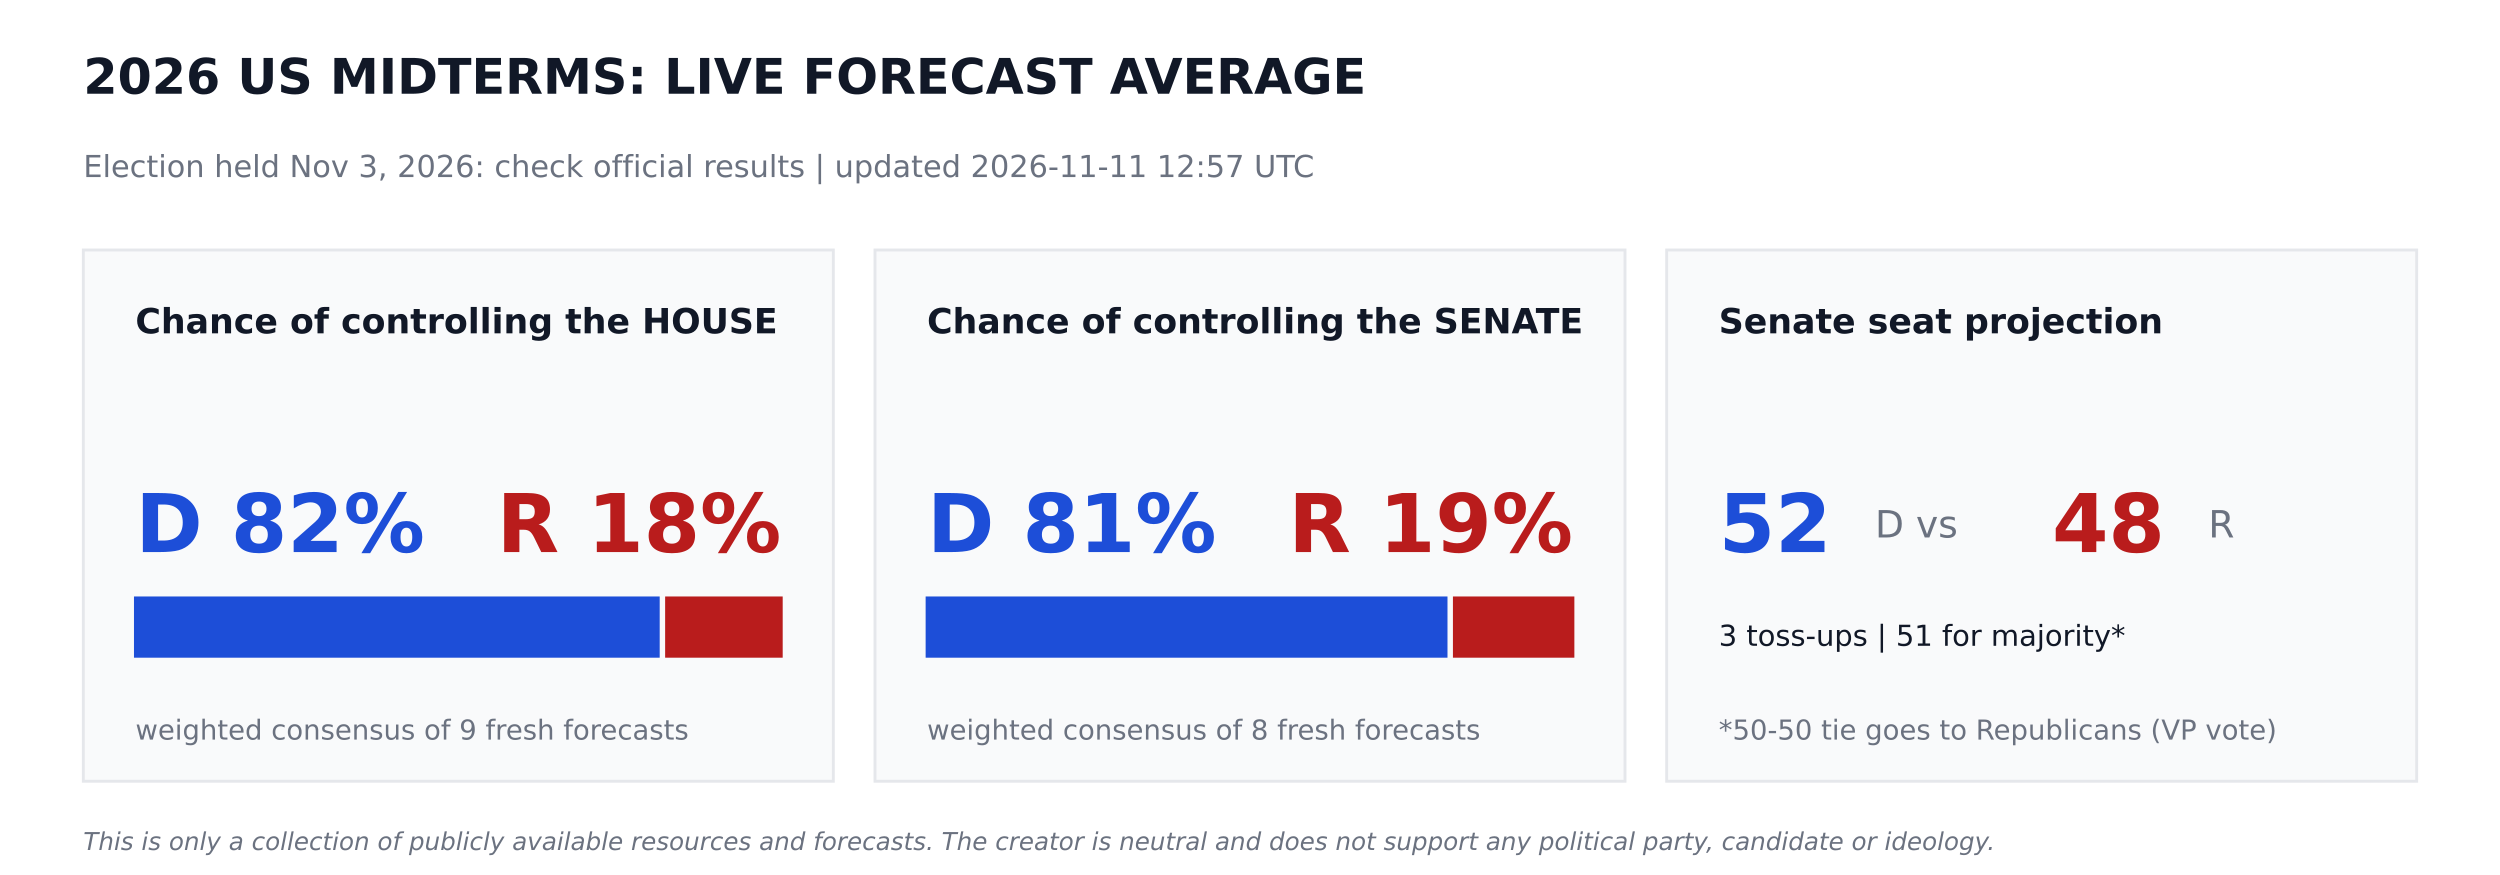
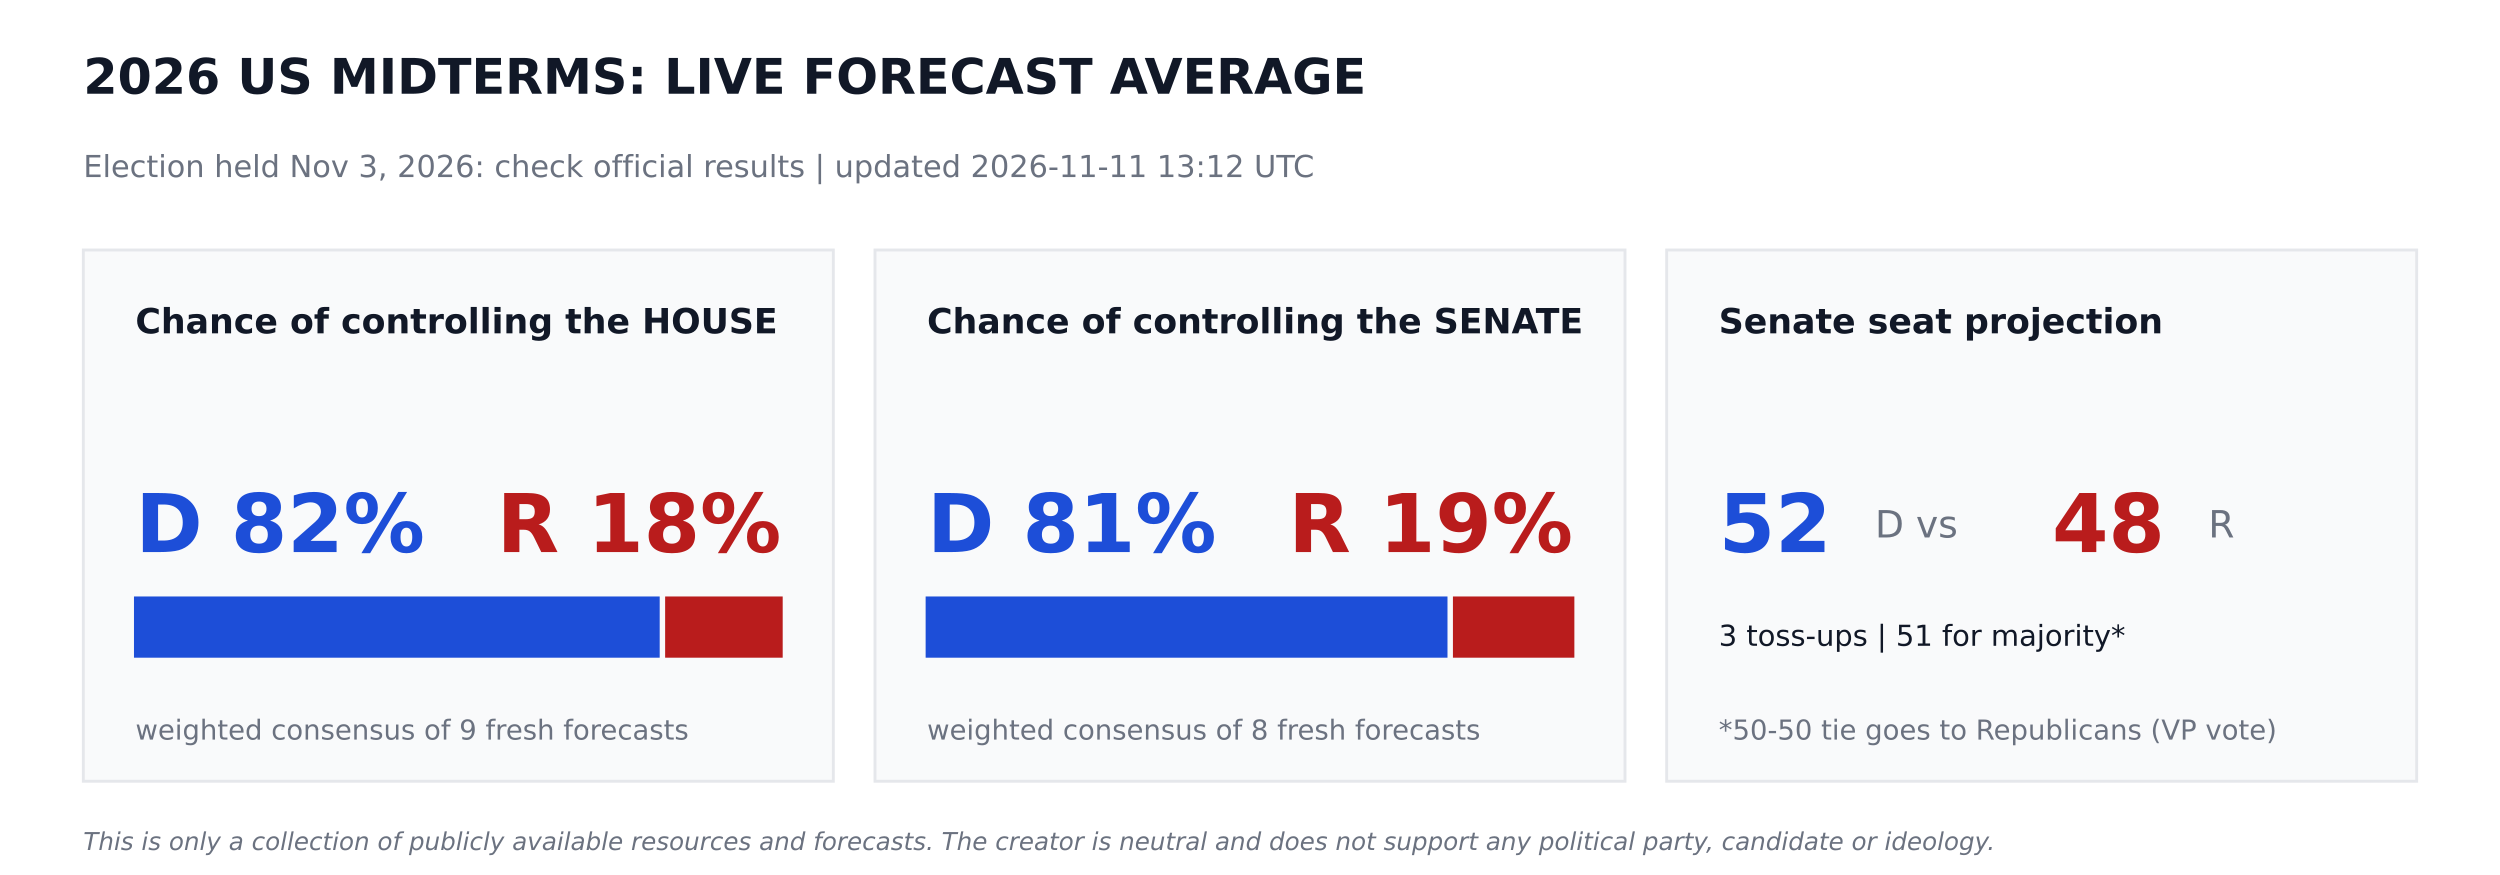
<svg xmlns="http://www.w3.org/2000/svg" width="864pt" height="302.4pt" viewBox="0 0 864 302.4" version="1.1">
  <defs>
    <style type="text/css">*{stroke-linejoin: round; stroke-linecap: butt}</style>
  </defs>
  <g id="figure_1">
    <g id="patch_1">
      <path d="M 0 302.4  L 864 302.4  L 864 0  L 0 0  z " style="fill: #ffffff" />
    </g>
    <g id="axes_1">
      <g id="patch_2">
-         <path d="M 28.8 270  L 288 270  L 288 86.4  L 28.8 86.4  z " clip-path="url(#p59af1b7e9a)" style="fill: #f9fafb; stroke: #e5e7eb; stroke-linejoin: miter" />
+         <path d="M 28.8 270  L 288 270  L 288 86.4  L 28.8 86.4  z " clip-path="url(#pda3f4931fc)" style="fill: #f9fafb; stroke: #e5e7eb; stroke-linejoin: miter" />
      </g>
      <g id="patch_3">
-         <path d="M 46.8 226.8  L 227.491 226.8  L 227.491 206.64  L 46.8 206.64  z " clip-path="url(#p59af1b7e9a)" style="fill: #1d4ed8; stroke: #1d4ed8; stroke-linejoin: miter" />
+         <path d="M 46.8 226.8  L 227.491 226.8  L 227.491 206.64  L 46.8 206.64  z " clip-path="url(#pda3f4931fc)" style="fill: #1d4ed8; stroke: #1d4ed8; stroke-linejoin: miter" />
      </g>
      <g id="patch_4">
-         <path d="M 230.371 226.8  L 270 226.8  L 270 206.64  L 230.371 206.64  z " clip-path="url(#p59af1b7e9a)" style="fill: #b91c1c; stroke: #b91c1c; stroke-linejoin: miter" />
+         <path d="M 230.371 226.8  L 270 226.8  L 270 206.64  L 230.371 206.64  z " clip-path="url(#pda3f4931fc)" style="fill: #b91c1c; stroke: #b91c1c; stroke-linejoin: miter" />
      </g>
      <g id="patch_5">
-         <path d="M 302.4 270  L 561.6 270  L 561.6 86.4  L 302.4 86.4  z " clip-path="url(#p59af1b7e9a)" style="fill: #f9fafb; stroke: #e5e7eb; stroke-linejoin: miter" />
+         <path d="M 302.4 270  L 561.6 270  L 561.6 86.4  L 302.4 86.4  z " clip-path="url(#pda3f4931fc)" style="fill: #f9fafb; stroke: #e5e7eb; stroke-linejoin: miter" />
      </g>
      <g id="patch_6">
-         <path d="M 320.4 226.8  L 499.752 226.8  L 499.752 206.64  L 320.4 206.64  z " clip-path="url(#p59af1b7e9a)" style="fill: #1d4ed8; stroke: #1d4ed8; stroke-linejoin: miter" />
+         <path d="M 320.4 226.8  L 499.752 226.8  L 499.752 206.64  L 320.4 206.64  z " clip-path="url(#pda3f4931fc)" style="fill: #1d4ed8; stroke: #1d4ed8; stroke-linejoin: miter" />
      </g>
      <g id="patch_7">
-         <path d="M 502.632 226.8  L 543.6 226.8  L 543.6 206.64  L 502.632 206.64  z " clip-path="url(#p59af1b7e9a)" style="fill: #b91c1c; stroke: #b91c1c; stroke-linejoin: miter" />
+         <path d="M 502.632 226.8  L 543.6 226.8  L 543.6 206.64  L 502.632 206.64  z " clip-path="url(#pda3f4931fc)" style="fill: #b91c1c; stroke: #b91c1c; stroke-linejoin: miter" />
      </g>
      <g id="patch_8">
-         <path d="M 576 270  L 835.2 270  L 835.2 86.4  L 576 86.4  z " clip-path="url(#p59af1b7e9a)" style="fill: #f9fafb; stroke: #e5e7eb; stroke-linejoin: miter" />
+         <path d="M 576 270  L 835.2 270  L 835.2 86.4  L 576 86.4  z " clip-path="url(#pda3f4931fc)" style="fill: #f9fafb; stroke: #e5e7eb; stroke-linejoin: miter" />
      </g>
      <g id="text_1">
        <text style="font-weight: 700; font-size: 17px; font-family: 'DejaVu Sans'; text-anchor: start; fill: #111827" x="28.8" y="32.4" transform="rotate(-0 28.8 32.4)">2026 US MIDTERMS: LIVE FORECAST AVERAGE</text>
      </g>
      <g id="text_2">
-         <text style="font-size: 10.5px; font-family: 'DejaVu Sans'; text-anchor: start; fill: #6b7280" x="28.8" y="61.2" transform="rotate(-0 28.8 61.2)">Election held Nov 3, 2026: check official results   |   updated 2026-11-11 12:57 UTC</text>
+         <text style="font-size: 10.5px; font-family: 'DejaVu Sans'; text-anchor: start; fill: #6b7280" x="28.8" y="61.2" transform="rotate(-0 28.8 61.2)">Election held Nov 3, 2026: check official results   |   updated 2026-11-11 13:12 UTC</text>
      </g>
      <g id="text_3">
        <text style="font-weight: 700; font-size: 12px; font-family: 'DejaVu Sans'; text-anchor: start; fill: #111827" x="46.8" y="115.2" transform="rotate(-0 46.8 115.2)">Chance of controlling the HOUSE</text>
      </g>
      <g id="text_4">
        <text style="font-weight: 700; font-size: 28px; font-family: 'DejaVu Sans'; text-anchor: start; fill: #1d4ed8" x="46.8" y="190.8" transform="rotate(-0 46.8 190.8)">D 82%</text>
      </g>
      <g id="text_5">
        <text style="font-weight: 700; font-size: 28px; font-family: 'DejaVu Sans'; text-anchor: end; fill: #b91c1c" x="270" y="190.8" transform="rotate(-0 270 190.8)">R 18%</text>
      </g>
      <g id="text_6">
        <text style="font-size: 9.5px; font-family: 'DejaVu Sans'; text-anchor: start; fill: #6b7280" x="46.8" y="255.6" transform="rotate(-0 46.8 255.6)">weighted consensus of 9 fresh forecasts</text>
      </g>
      <g id="text_7">
        <text style="font-weight: 700; font-size: 12px; font-family: 'DejaVu Sans'; text-anchor: start; fill: #111827" x="320.4" y="115.2" transform="rotate(-0 320.4 115.2)">Chance of controlling the SENATE</text>
      </g>
      <g id="text_8">
        <text style="font-weight: 700; font-size: 28px; font-family: 'DejaVu Sans'; text-anchor: start; fill: #1d4ed8" x="320.4" y="190.8" transform="rotate(-0 320.4 190.8)">D 81%</text>
      </g>
      <g id="text_9">
        <text style="font-weight: 700; font-size: 28px; font-family: 'DejaVu Sans'; text-anchor: end; fill: #b91c1c" x="543.6" y="190.8" transform="rotate(-0 543.6 190.8)">R 19%</text>
      </g>
      <g id="text_10">
        <text style="font-size: 9.5px; font-family: 'DejaVu Sans'; text-anchor: start; fill: #6b7280" x="320.4" y="255.6" transform="rotate(-0 320.4 255.6)">weighted consensus of 8 fresh forecasts</text>
      </g>
      <g id="text_11">
        <text style="font-weight: 700; font-size: 12px; font-family: 'DejaVu Sans'; text-anchor: start; fill: #111827" x="594" y="115.2" transform="rotate(-0 594 115.2)">Senate seat projection</text>
      </g>
      <g id="text_12">
        <text style="font-weight: 700; font-size: 28px; font-family: 'DejaVu Sans'; text-anchor: start; fill: #1d4ed8" x="594" y="190.8" transform="rotate(-0 594 190.8)">52</text>
      </g>
      <g id="text_13">
        <text style="font-size: 13px; font-family: 'DejaVu Sans'; text-anchor: start; fill: #6b7280" x="648" y="185.76" transform="rotate(-0 648 185.76)">D  vs</text>
      </g>
      <g id="text_14">
        <text style="font-weight: 700; font-size: 28px; font-family: 'DejaVu Sans'; text-anchor: start; fill: #b91c1c" x="709.2" y="190.8" transform="rotate(-0 709.2 190.8)">48</text>
      </g>
      <g id="text_15">
        <text style="font-size: 13px; font-family: 'DejaVu Sans'; text-anchor: start; fill: #6b7280" x="763.2" y="185.76" transform="rotate(-0 763.2 185.76)">R</text>
      </g>
      <g id="text_16">
        <text style="font-size: 10px; font-family: 'DejaVu Sans'; text-anchor: start; fill: #111827" x="594" y="223.2" transform="rotate(-0 594 223.2)">3 toss-ups  |  51 for majority*</text>
      </g>
      <g id="text_17">
        <text style="font-size: 9.5px; font-family: 'DejaVu Sans'; text-anchor: start; fill: #6b7280" x="594" y="255.6" transform="rotate(-0 594 255.6)">*50-50 tie goes to Republicans (VP vote)</text>
      </g>
      <g id="text_18">
        <text style="font-style: italic; font-size: 8.5px; font-family: 'DejaVu Sans'; text-anchor: start; fill: #6b7280" x="28.8" y="293.76" transform="rotate(-0 28.8 293.76)">This is only a collection of publicly available resources and forecasts. The creator is neutral and does not support any political party, candidate or ideology.</text>
      </g>
    </g>
  </g>
  <defs>
-     <clipPath id="p59af1b7e9a">
+     <clipPath id="pda3f4931fc">
      <rect x="0" y="0" width="864" height="302.4" />
    </clipPath>
  </defs>
</svg>
